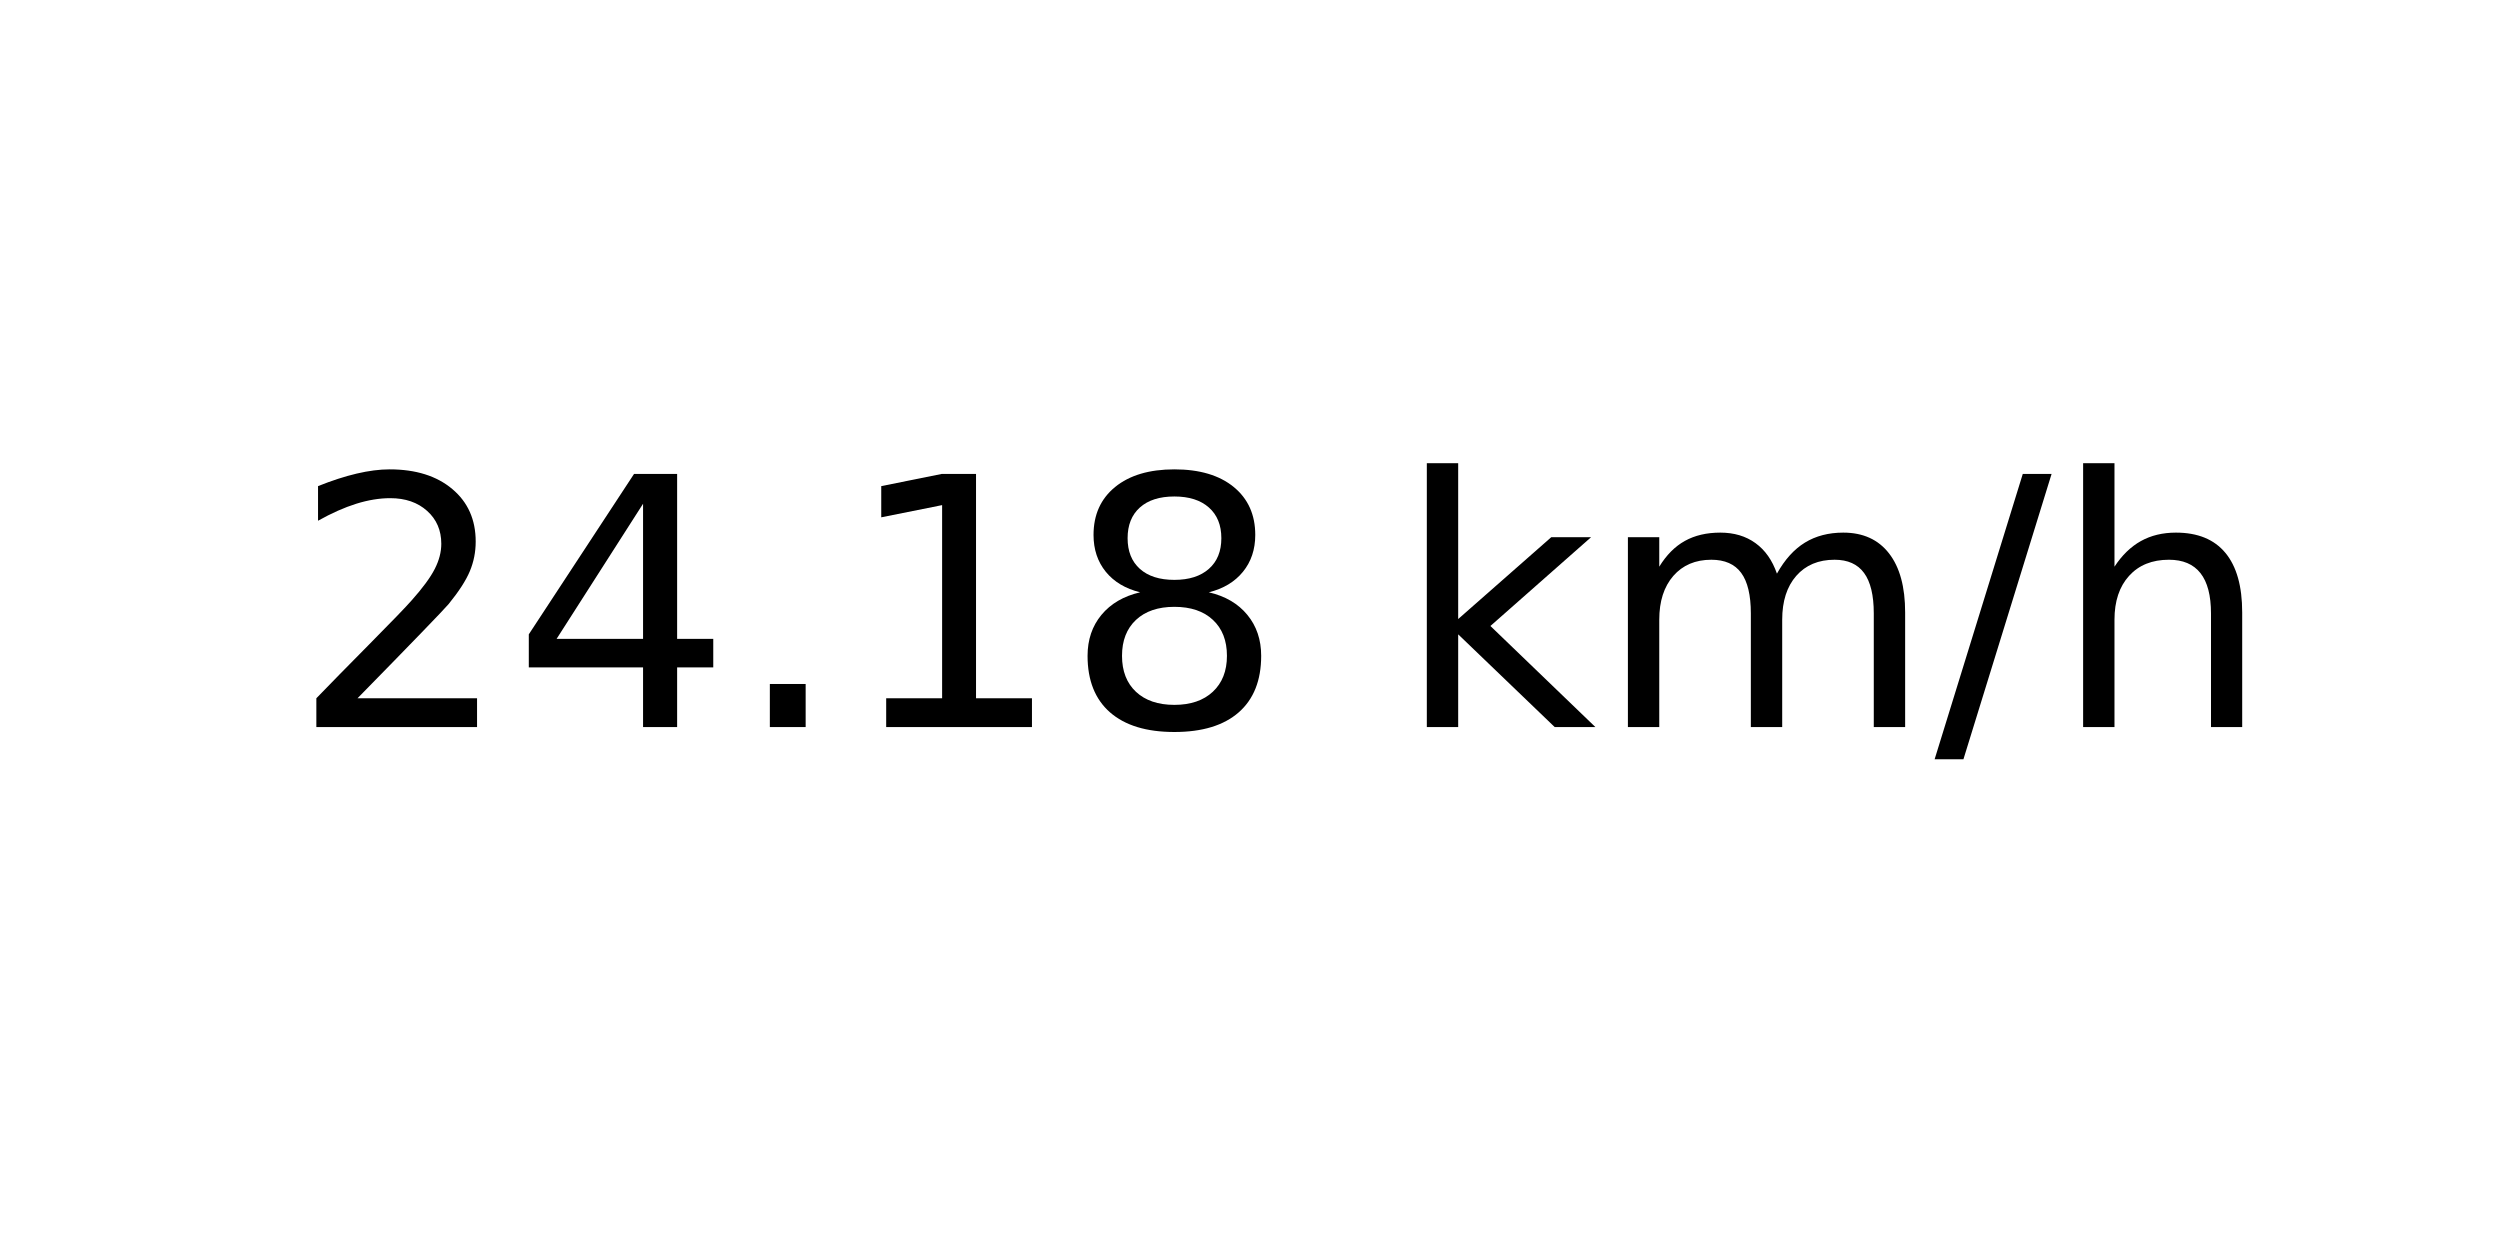
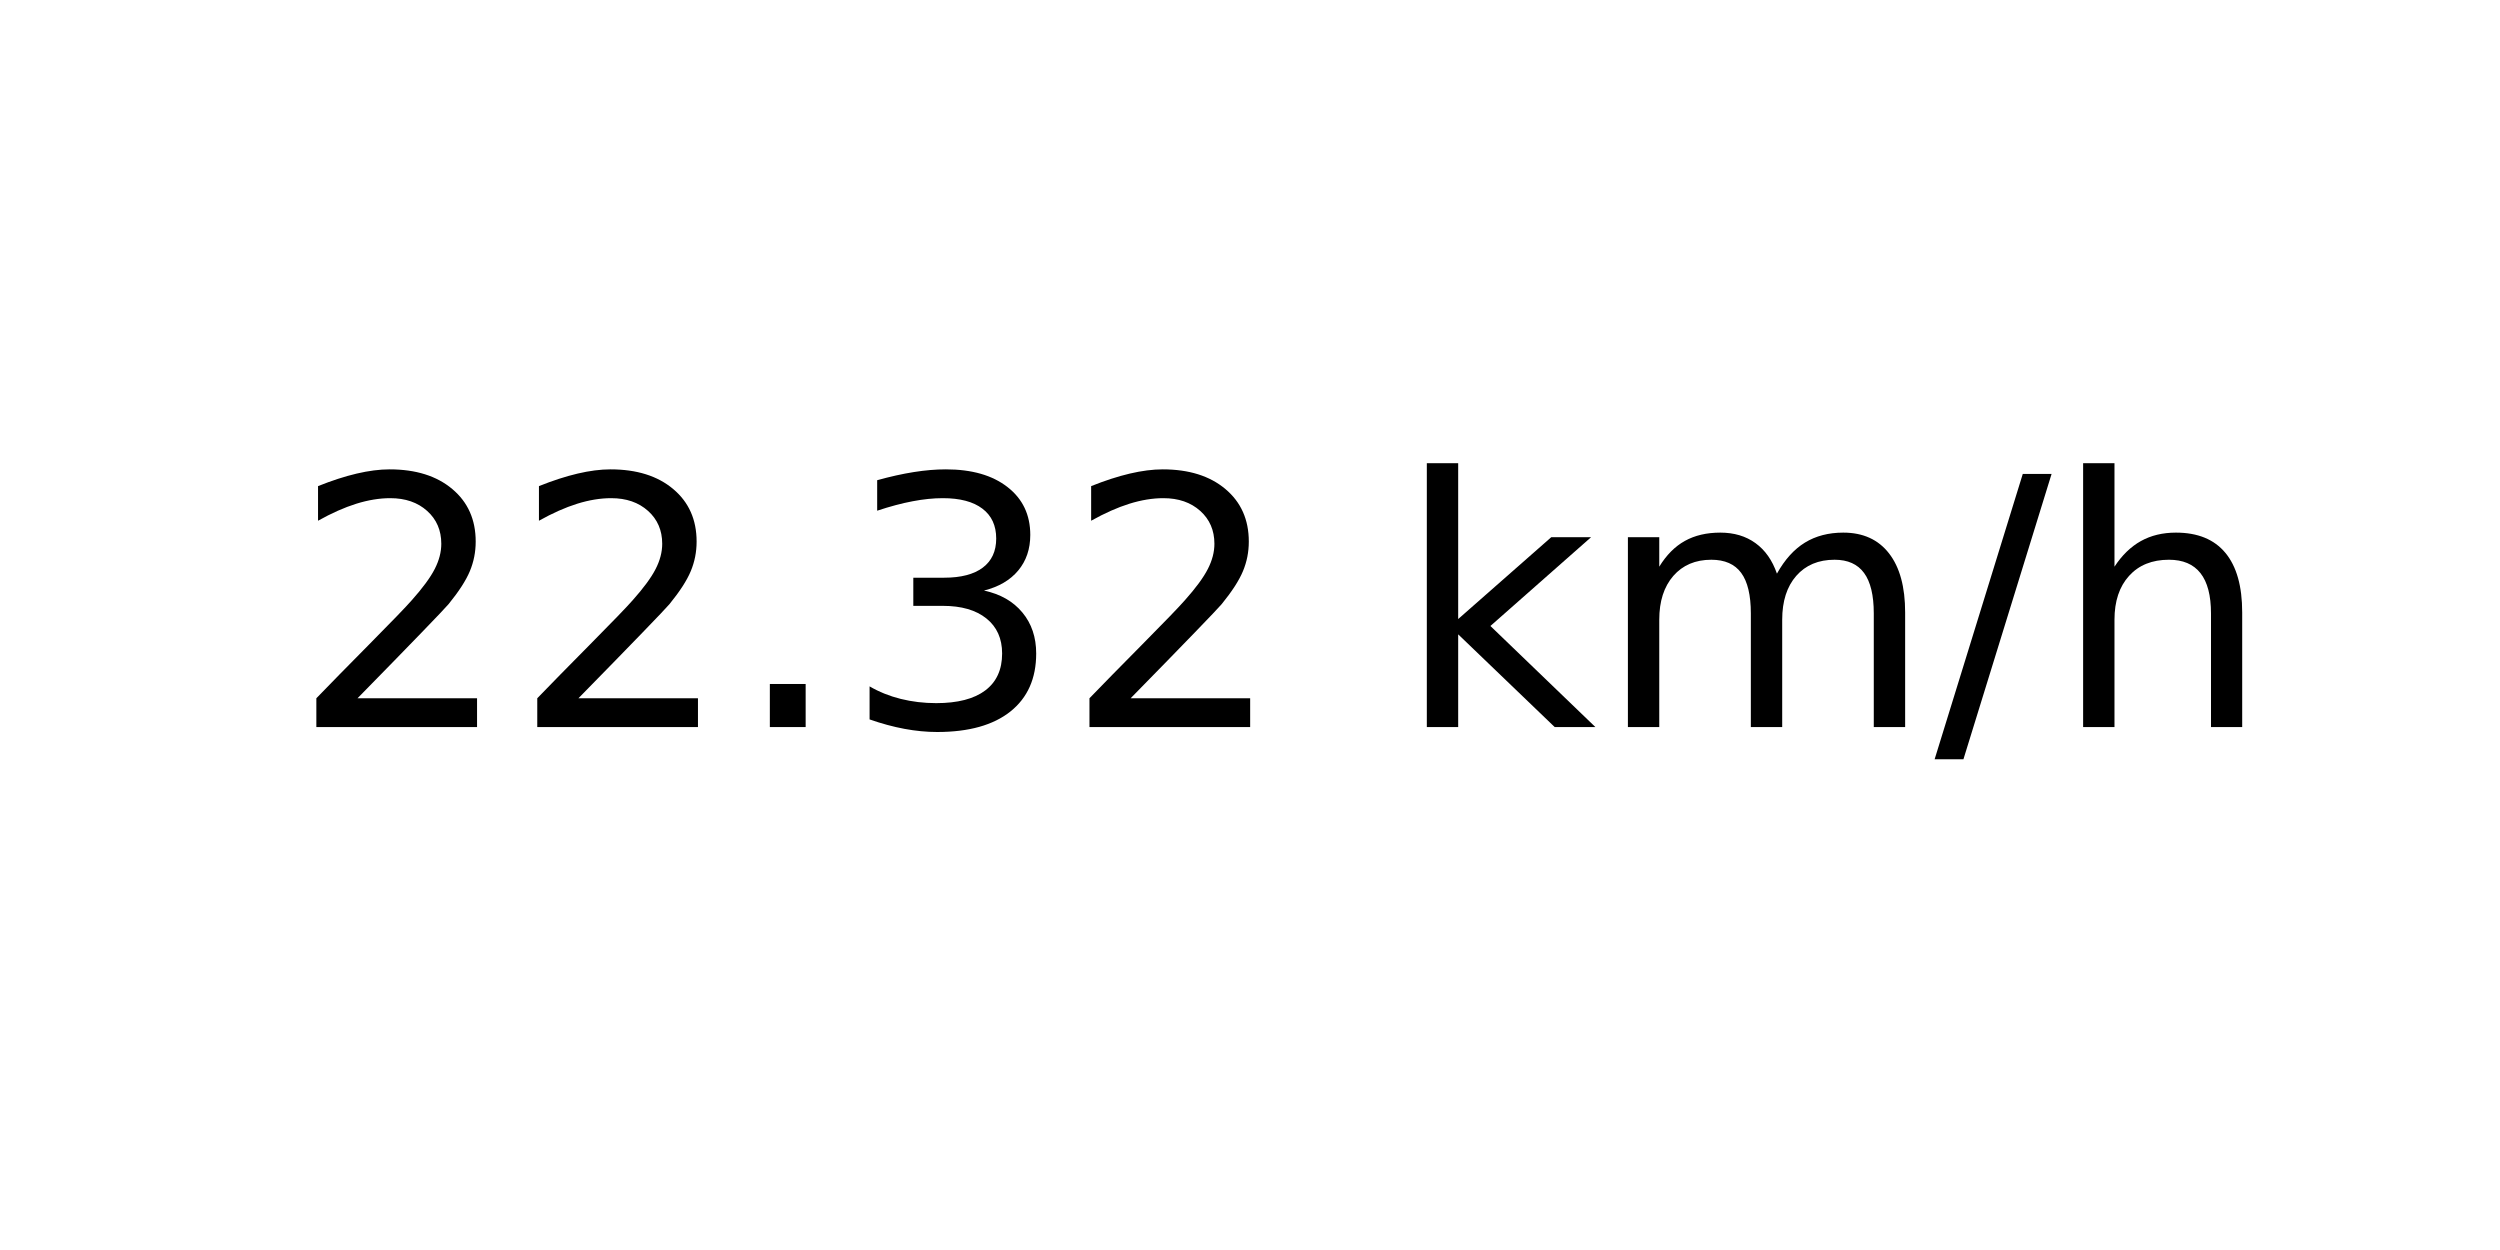
<svg xmlns="http://www.w3.org/2000/svg" xmlns:xlink="http://www.w3.org/1999/xlink" width="72pt" height="36pt" viewBox="0 0 72 36" version="1.1">
  <defs>
    <style type="text/css">*{stroke-linejoin: round; stroke-linecap: butt}</style>
  </defs>
  <g id="figure_1">
    <g id="axes_1">
      <g id="text_1">
        <g transform="translate(8.378125 20.93937) scale(0.1 -0.1)">
          <defs>
            <path id="DejaVuSans-32" d="M 1228 531  L 3431 531  L 3431 0  L 469 0  L 469 531  Q 828 903 1448 1529  Q 2069 2156 2228 2338  Q 2531 2678 2651 2914  Q 2772 3150 2772 3378  Q 2772 3750 2511 3984  Q 2250 4219 1831 4219  Q 1534 4219 1204 4116  Q 875 4013 500 3803  L 500 4441  Q 881 4594 1212 4672  Q 1544 4750 1819 4750  Q 2544 4750 2975 4387  Q 3406 4025 3406 3419  Q 3406 3131 3298 2873  Q 3191 2616 2906 2266  Q 2828 2175 2409 1742  Q 1991 1309 1228 531  z " transform="scale(0.015625)" />
-             <path id="DejaVuSans-34" d="M 2419 4116  L 825 1625  L 2419 1625  L 2419 4116  z M 2253 4666  L 3047 4666  L 3047 1625  L 3713 1625  L 3713 1100  L 3047 1100  L 3047 0  L 2419 0  L 2419 1100  L 313 1100  L 313 1709  L 2253 4666  z " transform="scale(0.015625)" />
            <path id="DejaVuSans-2e" d="M 684 794  L 1344 794  L 1344 0  L 684 0  L 684 794  z " transform="scale(0.015625)" />
-             <path id="DejaVuSans-31" d="M 794 531  L 1825 531  L 1825 4091  L 703 3866  L 703 4441  L 1819 4666  L 2450 4666  L 2450 531  L 3481 531  L 3481 0  L 794 0  L 794 531  z " transform="scale(0.015625)" />
-             <path id="DejaVuSans-38" d="M 2034 2216  Q 1584 2216 1326 1975  Q 1069 1734 1069 1313  Q 1069 891 1326 650  Q 1584 409 2034 409  Q 2484 409 2743 651  Q 3003 894 3003 1313  Q 3003 1734 2745 1975  Q 2488 2216 2034 2216  z M 1403 2484  Q 997 2584 770 2862  Q 544 3141 544 3541  Q 544 4100 942 4425  Q 1341 4750 2034 4750  Q 2731 4750 3128 4425  Q 3525 4100 3525 3541  Q 3525 3141 3298 2862  Q 3072 2584 2669 2484  Q 3125 2378 3379 2068  Q 3634 1759 3634 1313  Q 3634 634 3220 271  Q 2806 -91 2034 -91  Q 1263 -91 848 271  Q 434 634 434 1313  Q 434 1759 690 2068  Q 947 2378 1403 2484  z M 1172 3481  Q 1172 3119 1398 2916  Q 1625 2713 2034 2713  Q 2441 2713 2670 2916  Q 2900 3119 2900 3481  Q 2900 3844 2670 4047  Q 2441 4250 2034 4250  Q 1625 4250 1398 4047  Q 1172 3844 1172 3481  z " transform="scale(0.015625)" />
+             <path id="DejaVuSans-33" d="M 2597 2516  Q 3050 2419 3304 2112  Q 3559 1806 3559 1356  Q 3559 666 3084 287  Q 2609 -91 1734 -91  Q 1441 -91 1130 -33  Q 819 25 488 141  L 488 750  Q 750 597 1062 519  Q 1375 441 1716 441  Q 2309 441 2620 675  Q 2931 909 2931 1356  Q 2931 1769 2642 2001  Q 2353 2234 1838 2234  L 1294 2234  L 1294 2753  L 1863 2753  Q 2328 2753 2575 2939  Q 2822 3125 2822 3475  Q 2822 3834 2567 4026  Q 2313 4219 1838 4219  Q 1578 4219 1281 4162  Q 984 4106 628 3988  L 628 4550  Q 988 4650 1302 4700  Q 1616 4750 1894 4750  Q 2613 4750 3031 4423  Q 3450 4097 3450 3541  Q 3450 3153 3228 2886  Q 3006 2619 2597 2516  z " transform="scale(0.015625)" />
            <path id="DejaVuSans-20" transform="scale(0.015625)" />
            <path id="DejaVuSans-6b" d="M 581 4863  L 1159 4863  L 1159 1991  L 2875 3500  L 3609 3500  L 1753 1863  L 3688 0  L 2938 0  L 1159 1709  L 1159 0  L 581 0  L 581 4863  z " transform="scale(0.015625)" />
            <path id="DejaVuSans-6d" d="M 3328 2828  Q 3544 3216 3844 3400  Q 4144 3584 4550 3584  Q 5097 3584 5394 3201  Q 5691 2819 5691 2113  L 5691 0  L 5113 0  L 5113 2094  Q 5113 2597 4934 2840  Q 4756 3084 4391 3084  Q 3944 3084 3684 2787  Q 3425 2491 3425 1978  L 3425 0  L 2847 0  L 2847 2094  Q 2847 2600 2669 2842  Q 2491 3084 2119 3084  Q 1678 3084 1418 2786  Q 1159 2488 1159 1978  L 1159 0  L 581 0  L 581 3500  L 1159 3500  L 1159 2956  Q 1356 3278 1631 3431  Q 1906 3584 2284 3584  Q 2666 3584 2933 3390  Q 3200 3197 3328 2828  z " transform="scale(0.015625)" />
            <path id="DejaVuSans-2f" d="M 1625 4666  L 2156 4666  L 531 -594  L 0 -594  L 1625 4666  z " transform="scale(0.015625)" />
            <path id="DejaVuSans-68" d="M 3513 2113  L 3513 0  L 2938 0  L 2938 2094  Q 2938 2591 2744 2837  Q 2550 3084 2163 3084  Q 1697 3084 1428 2787  Q 1159 2491 1159 1978  L 1159 0  L 581 0  L 581 4863  L 1159 4863  L 1159 2956  Q 1366 3272 1645 3428  Q 1925 3584 2291 3584  Q 2894 3584 3203 3211  Q 3513 2838 3513 2113  z " transform="scale(0.015625)" />
          </defs>
          <use xlink:href="#DejaVuSans-32" />
-           <use xlink:href="#DejaVuSans-34" x="63.623" />
+           <use xlink:href="#DejaVuSans-32" x="63.623" />
          <use xlink:href="#DejaVuSans-2e" x="127.246" />
-           <use xlink:href="#DejaVuSans-31" x="159.033" />
-           <use xlink:href="#DejaVuSans-38" x="222.656" />
+           <use xlink:href="#DejaVuSans-33" x="159.033" />
+           <use xlink:href="#DejaVuSans-32" x="222.656" />
          <use xlink:href="#DejaVuSans-20" x="286.279" />
          <use xlink:href="#DejaVuSans-6b" x="318.066" />
          <use xlink:href="#DejaVuSans-6d" x="375.977" />
          <use xlink:href="#DejaVuSans-2f" x="473.389" />
          <use xlink:href="#DejaVuSans-68" x="507.08" />
        </g>
      </g>
    </g>
  </g>
</svg>
